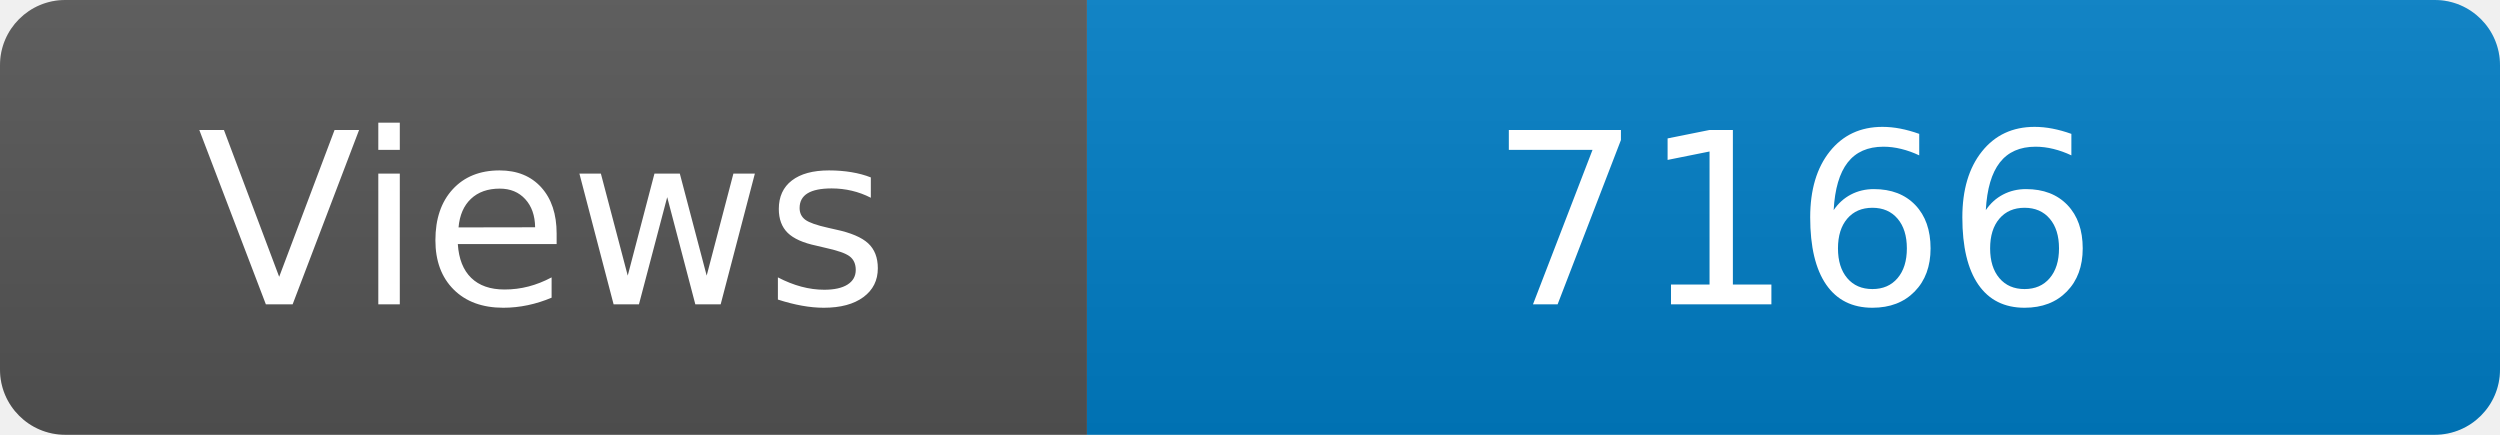
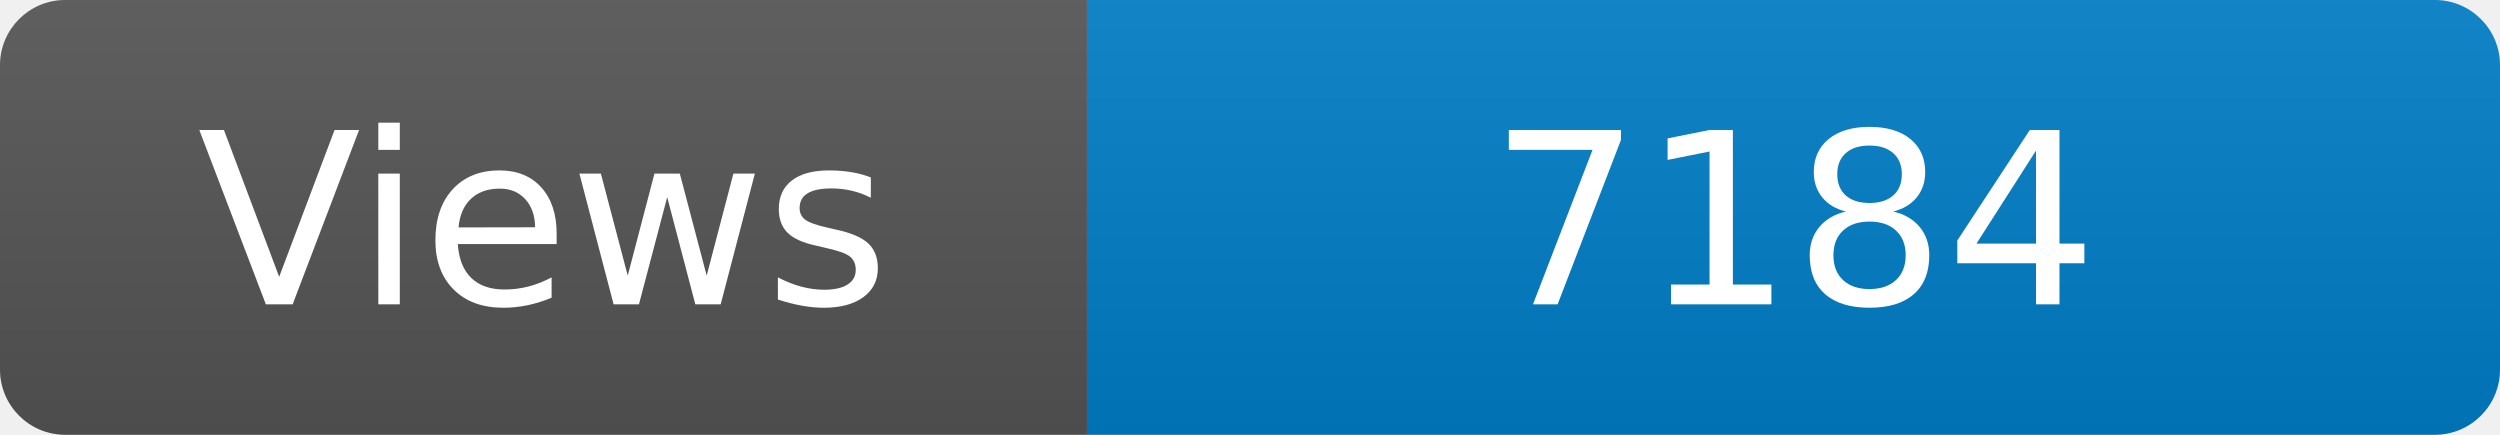
<svg xmlns="http://www.w3.org/2000/svg" width="115" height="20" role="img" aria-label="Maintained?: yes">
  <linearGradient id="s" x2="0" y2="100%">
    <stop offset="0" stop-color="#bbb" stop-opacity=".1" />
    <stop offset="1" stop-opacity=".1" />
  </linearGradient>
  <clipPath id="r">
    <rect width="115" height="20" rx="3" fill="#fff" />
  </clipPath>
  <g clip-path="url(#r)">
    <rect width="50" height="20" fill="#555" />
    <rect x="50" width="160" height="20" fill="#007ec6" />
    <rect width="115" height="20" fill="url(#s)" />
  </g>
  <g fill="#fff" text-anchor="middle" font-family="Verdana,Geneva,DejaVu Sans,sans-serif" font-size="110">
    <text x="250" y="140" transform="scale(.1)" fill="#fff">Views</text>
-     <text x="825" y="140" transform="scale(.1)" fill="#fff">7166</text>
+     <text x="825" y="140" transform="scale(.1)" fill="#fff">7184</text>
  </g>
</svg>
